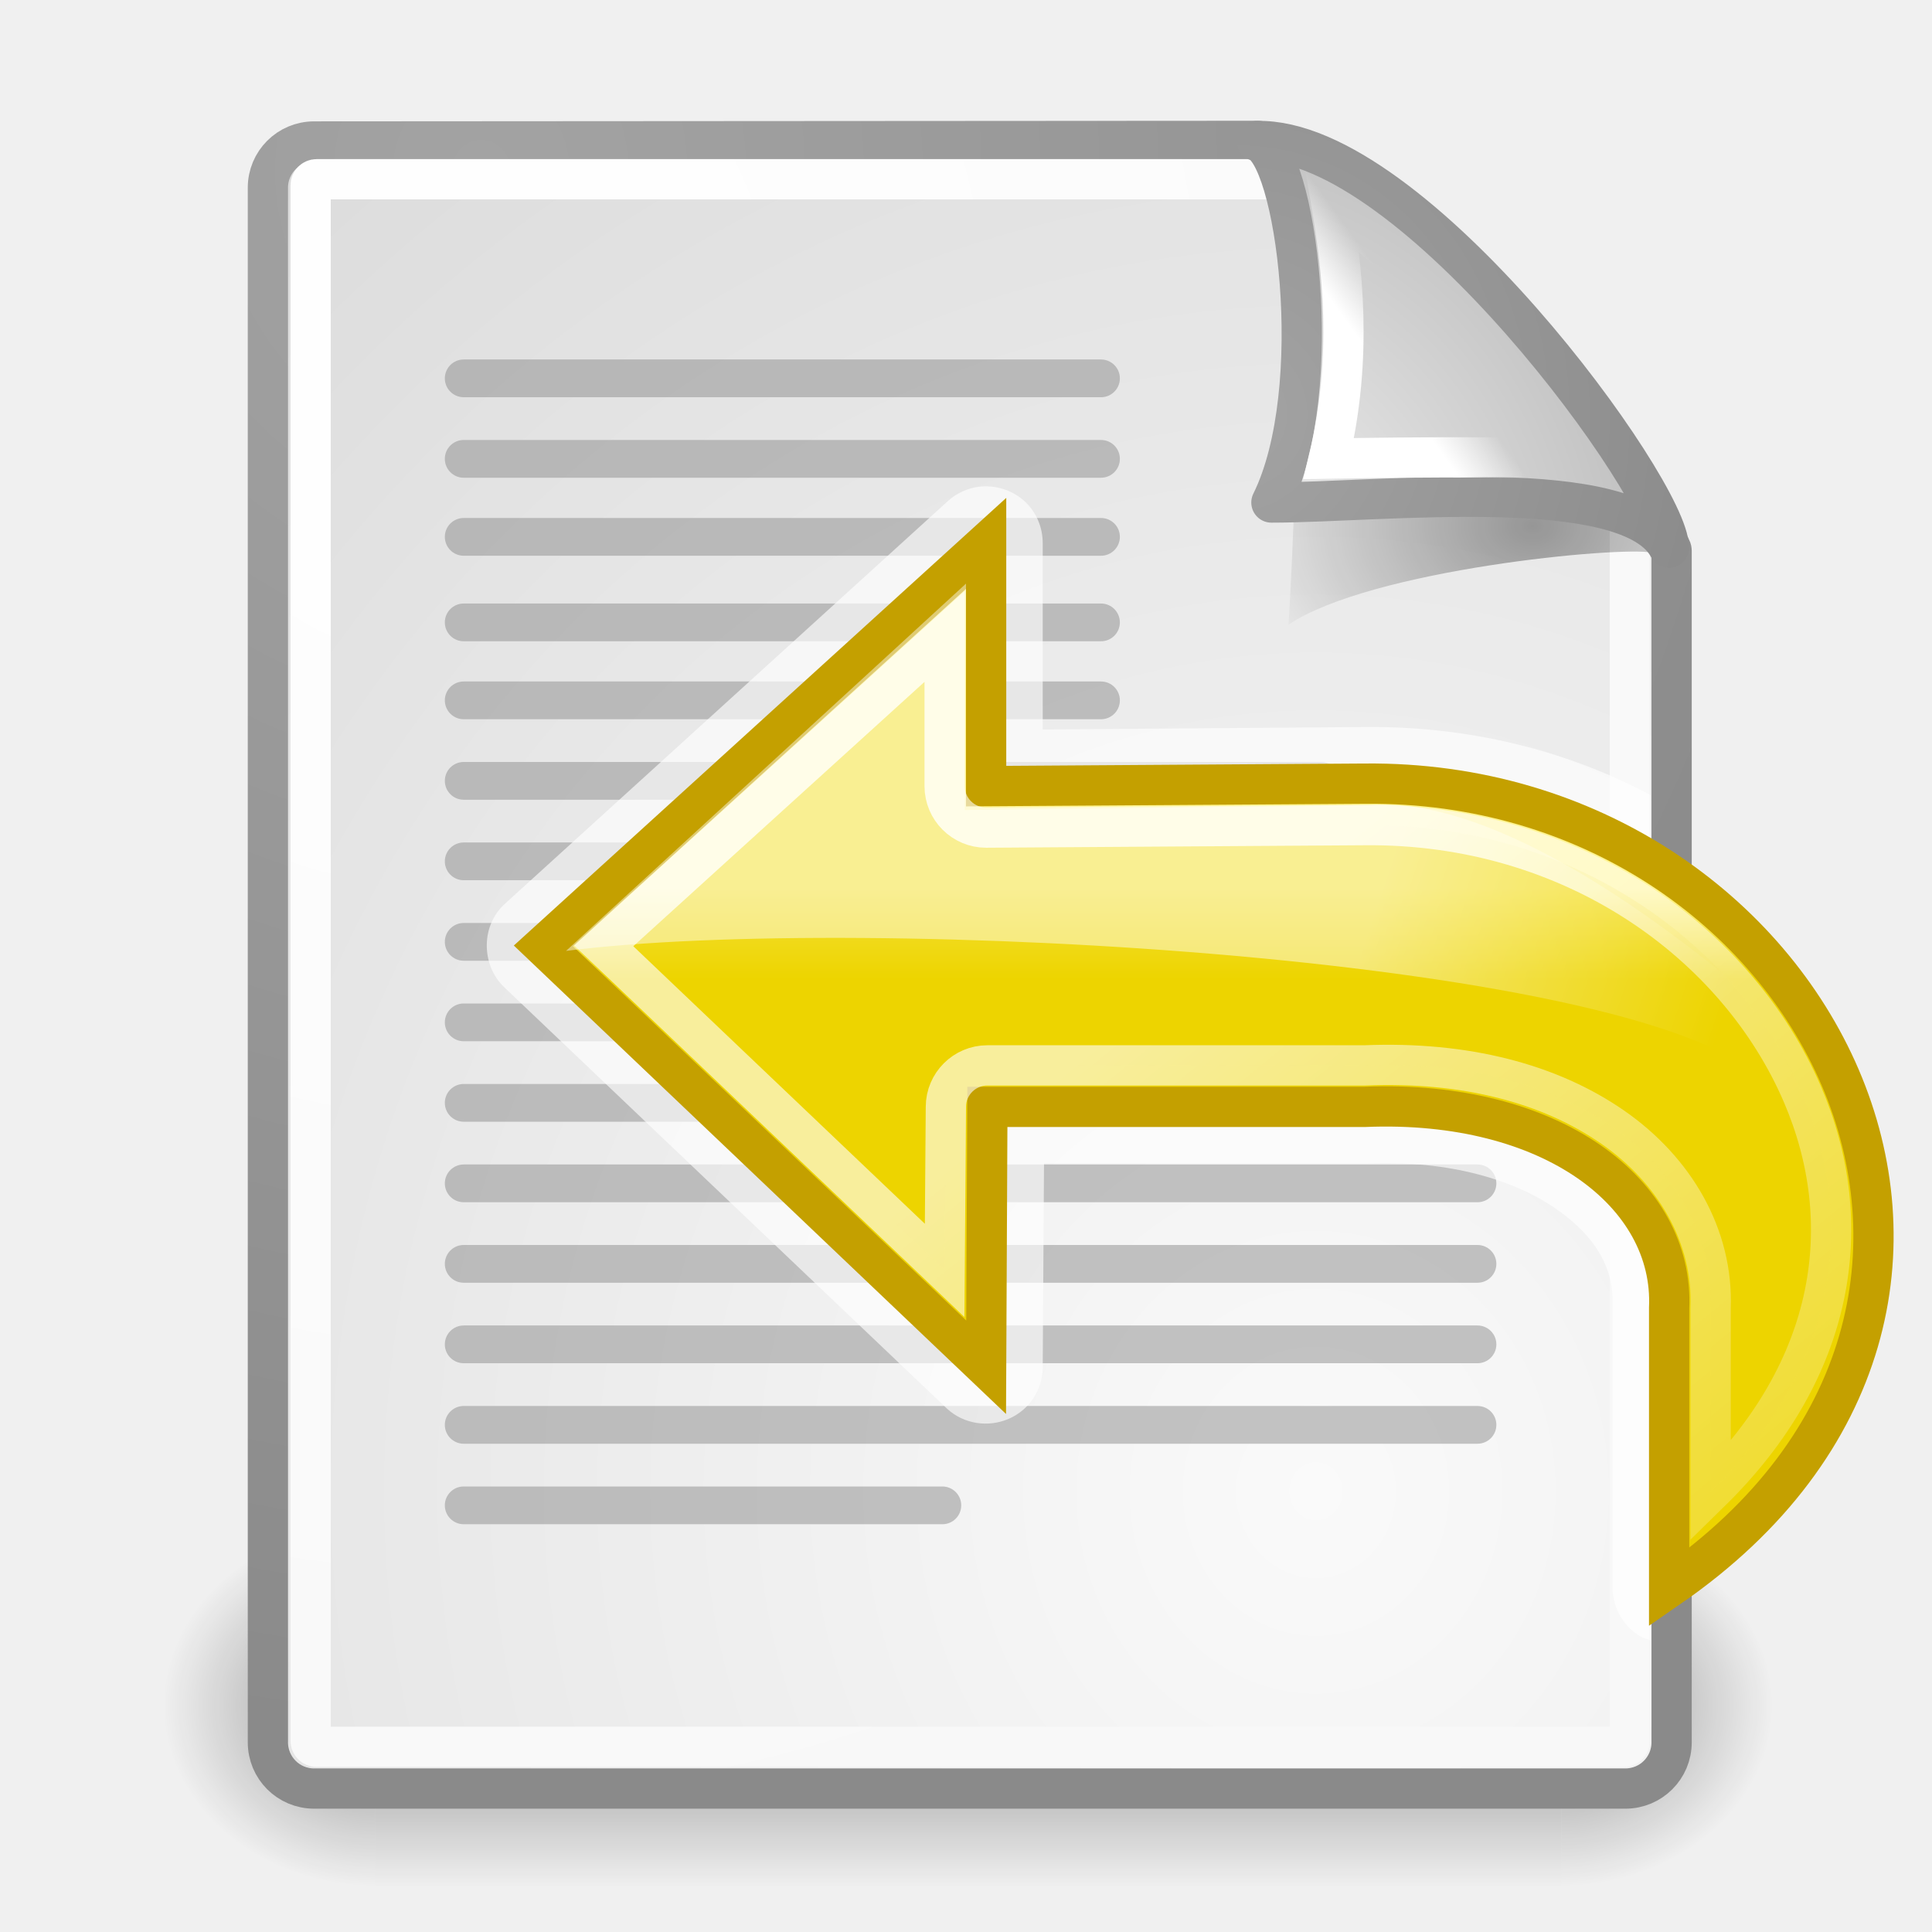
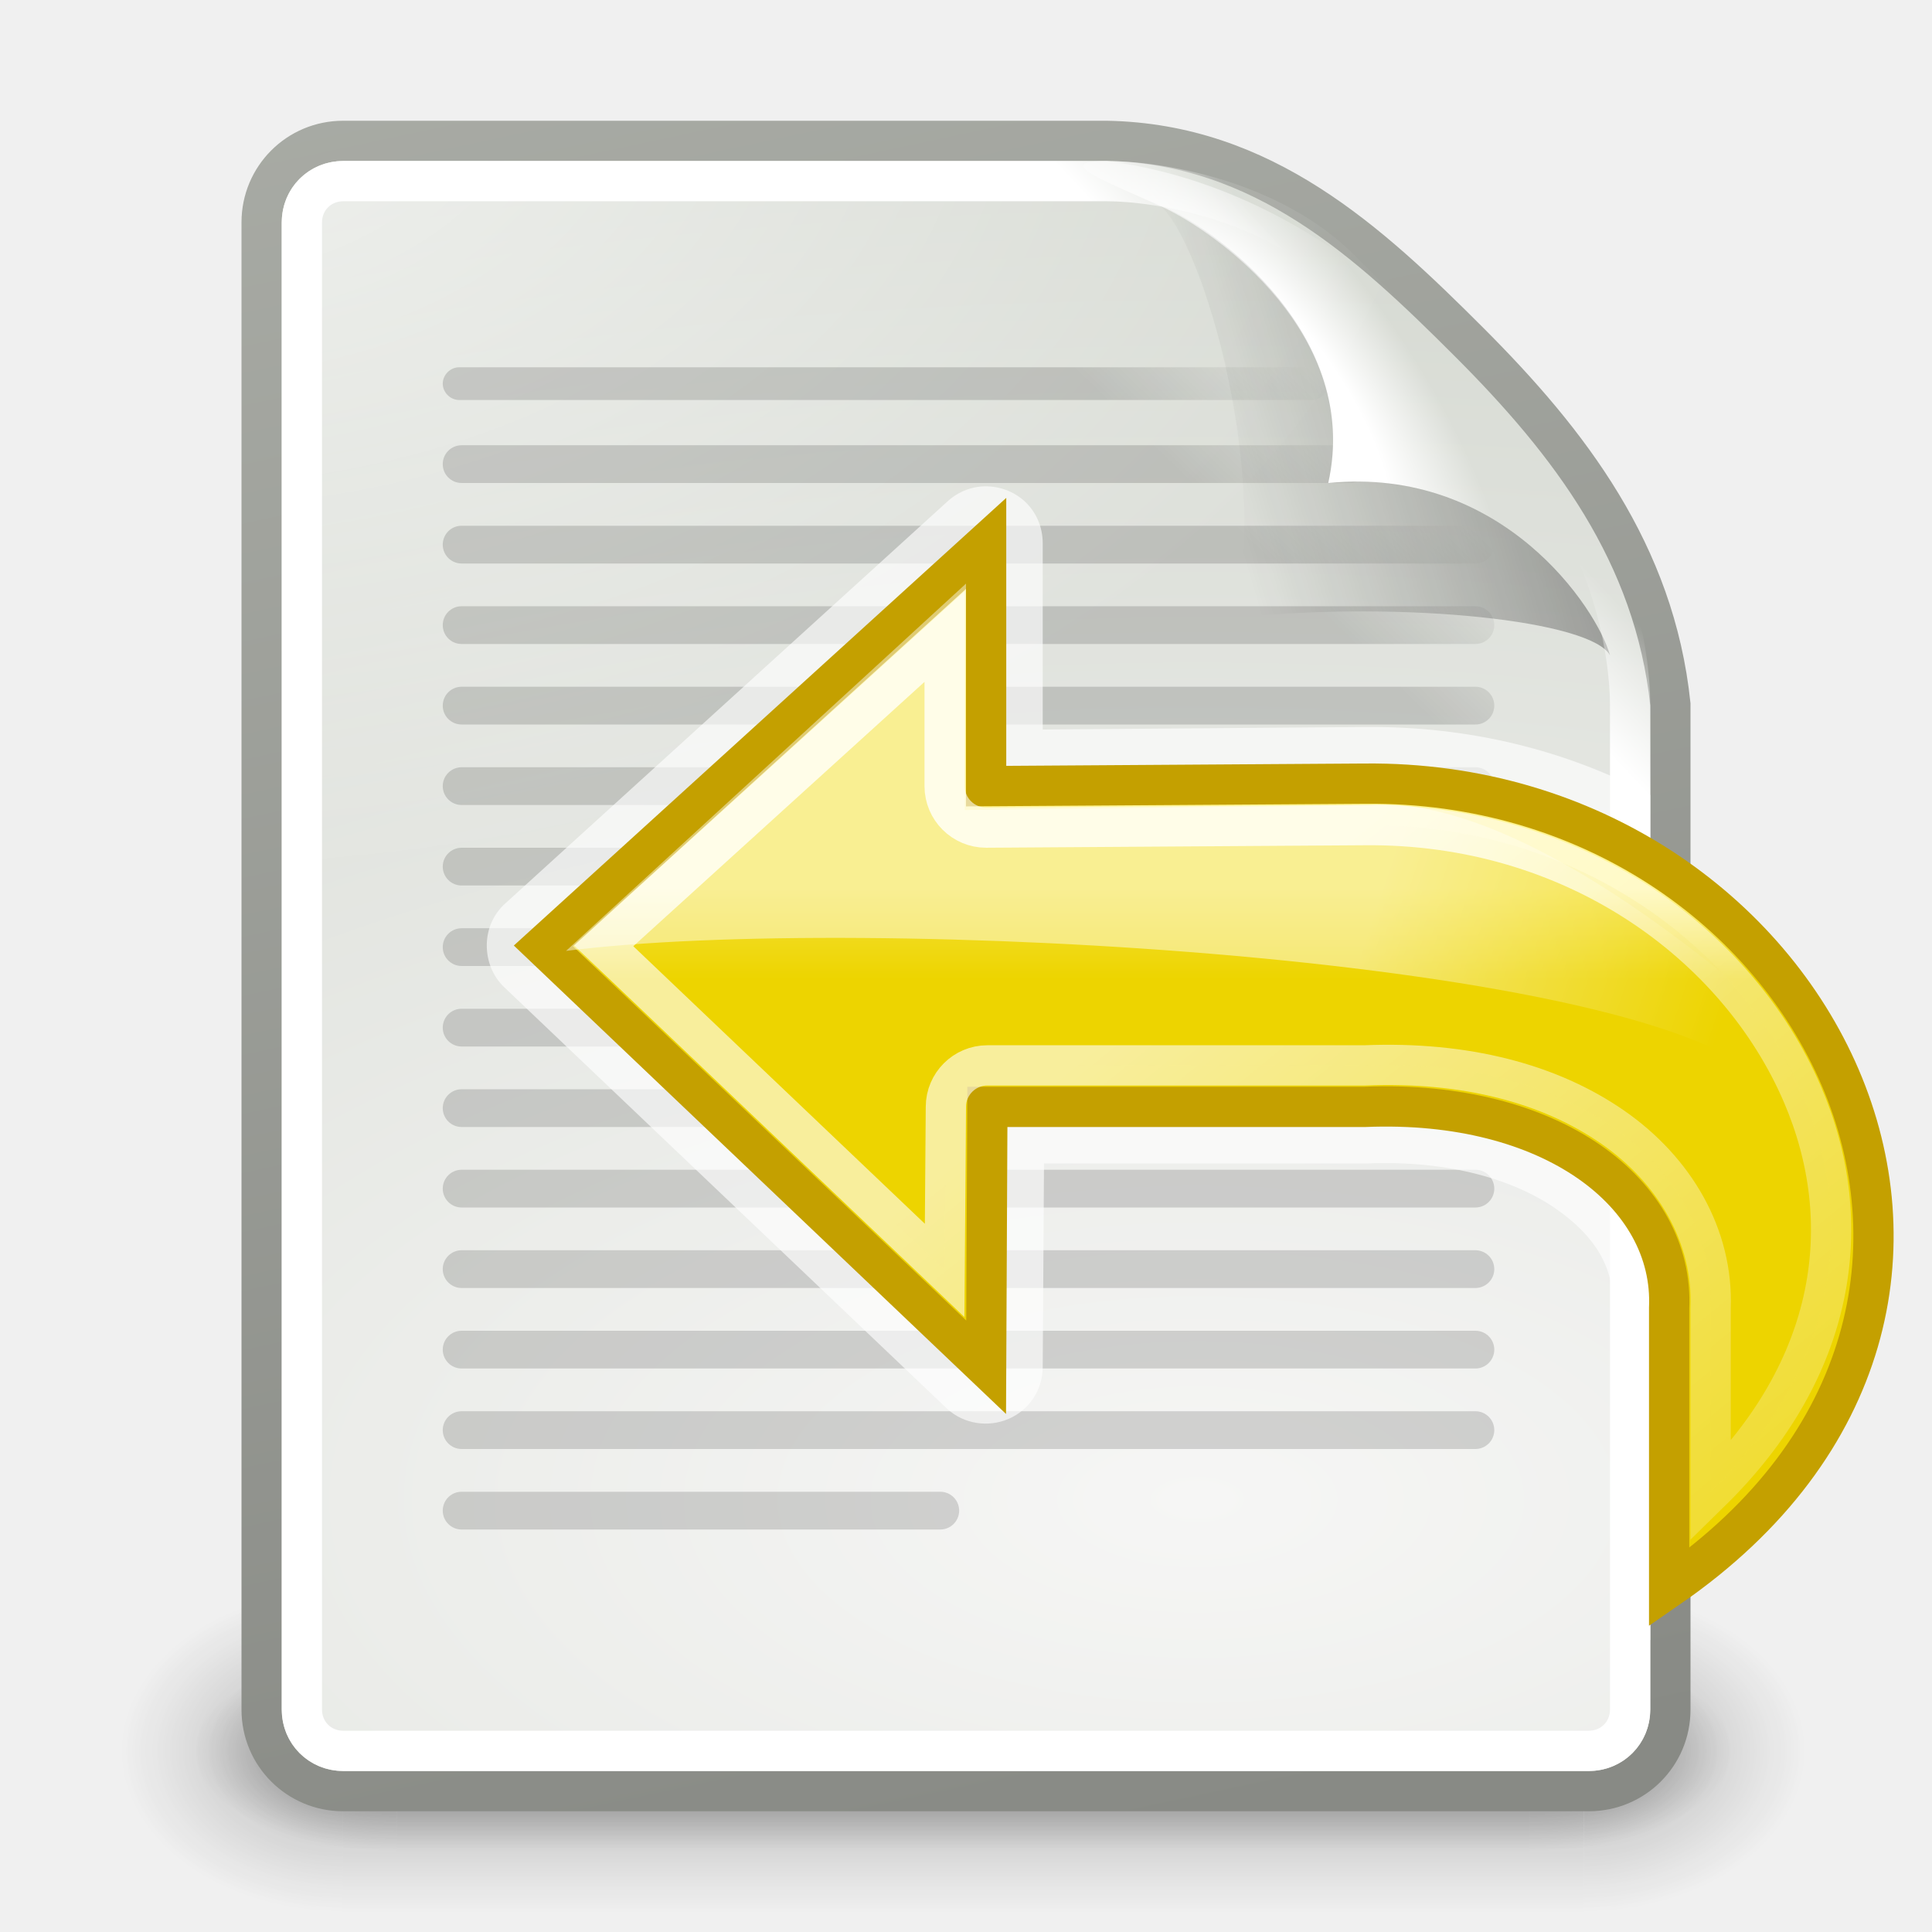
<svg xmlns="http://www.w3.org/2000/svg" xmlns:xlink="http://www.w3.org/1999/xlink" id="svg249" height="48px" width="48px">
  <defs id="defs3">
+     <linearGradient id="linearGradient3656">
+       <stop style="stop-color:#ffffff;stop-opacity:1;" offset="0" id="stop3658" />
+       <stop style="stop-color:#ffffff;stop-opacity:0;" offset="1" id="stop3660" />
+     </linearGradient>
+     <linearGradient xlink:href="#linearGradient3656" id="linearGradient5816" gradientUnits="userSpaceOnUse" x1="-26.754" y1="11.566" x2="-24.75" y2="9.688" />
+     <linearGradient id="linearGradient3520">
+       <stop style="stop-color:#000000;stop-opacity:0.413" offset="0" id="stop3522" />
+       <stop style="stop-color:#000000;stop-opacity:0;" offset="1" id="stop3524" />
+     </linearGradient>
+     <linearGradient xlink:href="#linearGradient3520" id="linearGradient5836" gradientUnits="userSpaceOnUse" gradientTransform="matrix(0.9223058,0,0,0.9185751,-92.44737,61.3257)" x1="-18.589" y1="11.053" x2="-28.789" y2="14.07" />
+     <linearGradient id="linearGradient3671">
+       <stop style="stop-color:#ffffff;stop-opacity:1;" offset="0" id="stop3673" />
+       <stop id="stop3691" offset="0.475" style="stop-color:#ffffff;stop-opacity:1;" />
+       <stop style="stop-color:#ffffff;stop-opacity:0;" offset="1" id="stop3675" />
+     </linearGradient>
+     <radialGradient xlink:href="#linearGradient3671" id="radialGradient5839" gradientUnits="userSpaceOnUse" gradientTransform="matrix(0.4073362,-0.2798276,0.7510293,1.093249,-115.1848,51.56213)" cx="-26.305" cy="10.108" fx="-26.305" fy="10.108" r="7.042" />
+     <linearGradient id="linearGradient6469">
+       <stop style="stop-color:#000000;stop-opacity:1;" offset="0" id="stop6471" />
+       <stop style="stop-color:#000000;stop-opacity:0;" offset="1" id="stop6473" />
+     </linearGradient>
+     <linearGradient xlink:href="#linearGradient6469" id="linearGradient6475" x1="58.282" y1="70.752" x2="61.181" y2="67.799" gradientUnits="userSpaceOnUse" gradientTransform="translate(-180,0)" />
+     <linearGradient id="linearGradient3741">
+       <stop style="stop-color:#ffffff;stop-opacity:1;" offset="0" id="stop3743" />
+       <stop style="stop-color:#ffffff;stop-opacity:0;" offset="1" id="stop3745" />
+     </linearGradient>
+     <radialGradient xlink:href="#linearGradient3741" id="radialGradient5810" gradientUnits="userSpaceOnUse" gradientTransform="matrix(1.886026,0,0,1.176471,-3.544103,-4.235294)" cx="4" cy="5.3" fx="4" fy="5.3" r="17" />
+     <linearGradient id="linearGradient3613">
+       <stop style="stop-color:#888a85;stop-opacity:1" offset="0" id="stop3615" />
+       <stop style="stop-color:#babdb6;stop-opacity:1" offset="1" id="stop3617" />
+     </linearGradient>
+     <linearGradient xlink:href="#linearGradient3613" id="linearGradient5845" gradientUnits="userSpaceOnUse" gradientTransform="translate(-90,60)" x1="-47.5" y1="49.021" x2="-62.75" y2="-22.502" />
+     <linearGradient id="linearGradient3683">
+       <stop id="stop3685" offset="0" style="stop-color:#f6f6f5;stop-opacity:1;" />
+       <stop id="stop3689" offset="1" style="stop-color:#d3d7cf;stop-opacity:1" />
+     </linearGradient>
+     <radialGradient xlink:href="#linearGradient3683" id="radialGradient5843" gradientUnits="userSpaceOnUse" gradientTransform="matrix(3.995749,0,0,1.935037,0.62141,28.83258)" cx="-30.25" cy="35.357" fx="-30.25" fy="35.357" r="18" />
+     <linearGradient xlink:href="#linearGradient3702" id="linearGradient5804" gradientUnits="userSpaceOnUse" x1="25.058" y1="47.028" x2="25.058" y2="39.999" />
+     <radialGradient xlink:href="#linearGradient3688" id="radialGradient5802" gradientUnits="userSpaceOnUse" gradientTransform="matrix(2.003784,0,0,1.4,-20.01187,-104.4)" cx="4.993" cy="43.5" fx="4.993" fy="43.5" r="2.5" />
+     <radialGradient xlink:href="#linearGradient3688" id="radialGradient5800" gradientUnits="userSpaceOnUse" gradientTransform="matrix(2.003784,0,0,1.4,27.98813,-17.4)" cx="4.993" cy="43.5" fx="4.993" fy="43.5" r="2.5" />
+     <linearGradient xlink:href="#linearGradient3702" id="linearGradient5798" gradientUnits="userSpaceOnUse" x1="25.058" y1="47.028" x2="25.058" y2="39.999" />
+     <radialGradient xlink:href="#linearGradient3688" id="radialGradient5796" gradientUnits="userSpaceOnUse" gradientTransform="matrix(2.003784,0,0,1.4,-20.01187,-104.4)" cx="4.993" cy="43.5" fx="4.993" fy="43.5" r="2.5" />
+     <radialGradient xlink:href="#linearGradient3688" id="radialGradient5794" gradientUnits="userSpaceOnUse" gradientTransform="matrix(2.003784,0,0,1.4,27.98813,-17.4)" cx="4.993" cy="43.5" fx="4.993" fy="43.5" r="2.5" />
    <linearGradient id="linearGradient3261">
      <stop style="stop-color:#ffffff;stop-opacity:1;" offset="0" id="stop3263" />
      <stop style="stop-color:#ffffff;stop-opacity:0;" offset="1" id="stop3265" />
    </linearGradient>
    <linearGradient id="linearGradient3702">
      <stop style="stop-color:black;stop-opacity:0;" offset="0" id="stop3704" />
      <stop id="stop3710" offset="0.5" style="stop-color:black;stop-opacity:1;" />
      <stop style="stop-color:black;stop-opacity:0;" offset="1" id="stop3706" />
    </linearGradient>
    <linearGradient id="linearGradient3688">
      <stop style="stop-color:black;stop-opacity:1;" offset="0" id="stop3690" />
      <stop style="stop-color:black;stop-opacity:0;" offset="1" id="stop3692" />
    </linearGradient>
-     <linearGradient id="linearGradient4790">
-       <stop style="stop-color:#000000;stop-opacity:1;" offset="0" id="stop4792" />
-       <stop style="stop-color:#000000;stop-opacity:0;" offset="1" id="stop4794" />
-     </linearGradient>
-     <linearGradient id="linearGradient2251">
-       <stop style="stop-color:#ffffff;stop-opacity:1;" offset="0" id="stop2253" />
-       <stop style="stop-color:#ffffff;stop-opacity:0;" offset="1" id="stop2255" />
-     </linearGradient>
-     <linearGradient id="linearGradient15662">
-       <stop id="stop15664" offset="0" style="stop-color:#ffffff;stop-opacity:1;" />
-       <stop id="stop15666" offset="1" style="stop-color:#f8f8f8;stop-opacity:1;" />
-     </linearGradient>
-     <linearGradient id="linearGradient269">
-       <stop id="stop270" offset="0" style="stop-color:#a3a3a3;stop-opacity:1;" />
-       <stop id="stop271" offset="1" style="stop-color:#8a8a8a;stop-opacity:1;" />
-     </linearGradient>
-     <linearGradient id="linearGradient259">
-       <stop id="stop260" offset="0" style="stop-color:#fafafa;stop-opacity:1;" />
-       <stop id="stop261" offset="1" style="stop-color:#bbbbbb;stop-opacity:1;" />
-     </linearGradient>
    <linearGradient id="linearGradient2308">
      <stop id="stop2310" offset="0" style="stop-color:#edd400;stop-opacity:1;" />
      <stop id="stop2312" offset="1" style="stop-color:#fff492;stop-opacity:1;" />
    </linearGradient>
    <linearGradient id="linearGradient5891">
      <stop id="stop5893" offset="0" style="stop-color:#ffffff;stop-opacity:1;" />
      <stop id="stop5895" offset="1" style="stop-color:#ffffff;stop-opacity:0;" />
    </linearGradient>
-     <linearGradient y2="39.999" x2="25.058" y1="47.028" x1="25.058" gradientUnits="userSpaceOnUse" id="linearGradient2092" xlink:href="#linearGradient3702" />
-     <radialGradient r="2.5" fy="43.5" fx="4.993" cy="43.5" cx="4.993" gradientTransform="matrix(2.003784,0,0,1.4,-20.01187,-104.4)" gradientUnits="userSpaceOnUse" id="radialGradient2090" xlink:href="#linearGradient3688" />
-     <radialGradient r="2.5" fy="43.5" fx="4.993" cy="43.5" cx="4.993" gradientTransform="matrix(2.003784,0,0,1.4,27.98813,-17.4)" gradientUnits="userSpaceOnUse" id="radialGradient2088" xlink:href="#linearGradient3688" />
-     <radialGradient gradientUnits="userSpaceOnUse" gradientTransform="matrix(1.744653,0,0,1.283833,-26.58256,-3.478359)" r="4.293" fy="12.989" fx="37.03" cy="12.989" cx="37.03" id="radialGradient4796" xlink:href="#linearGradient4790" />
-     <radialGradient r="86.708" fy="14.937" fx="30.654" cy="14.937" cx="30.654" gradientTransform="matrix(0.148355,1.009137e-2,-1.104438e-2,0.162365,25.06011,12.81706)" gradientUnits="userSpaceOnUse" id="radialGradient5352" xlink:href="#linearGradient259" />
-     <radialGradient r="37.752" fy="2.367" fx="31.863" cy="2.367" cx="31.863" gradientTransform="matrix(0.331735,0,0,0.353831,20.10526,9.5823)" gradientUnits="userSpaceOnUse" id="radialGradient5350" xlink:href="#linearGradient269" />
-     <linearGradient y2="38.07" x2="34.17" y1="36.921" x1="33.396" gradientTransform="matrix(-3.277938e-2,-0.999463,0.999463,-3.277938e-2,-0.709646,45.06274)" gradientUnits="userSpaceOnUse" id="linearGradient8166" xlink:href="#linearGradient2251" />
-     <radialGradient xlink:href="#linearGradient259" id="radialGradient2388" gradientUnits="userSpaceOnUse" gradientTransform="matrix(0.961084,0,0,1.044459,-4.060961e-3,-0.142424)" cx="33.967" cy="35.737" fx="33.967" fy="35.737" r="86.708" />
-     <radialGradient xlink:href="#linearGradient269" id="radialGradient2390" gradientUnits="userSpaceOnUse" gradientTransform="matrix(0.968868,0,0,1.036068,3.351554,0.506089)" cx="8.824" cy="3.756" fx="8.824" fy="3.756" r="37.752" />
-     <radialGradient xlink:href="#linearGradient15662" id="radialGradient2392" gradientUnits="userSpaceOnUse" gradientTransform="matrix(0.968273,0,0,1.032767,3.353553,0.646447)" cx="8.144" cy="7.268" fx="8.144" fy="7.268" r="38.159" />
    <linearGradient xlink:href="#linearGradient2308" id="linearGradient2402" gradientUnits="userSpaceOnUse" gradientTransform="matrix(0.6931485,0,0,-0.6847878,11.47008,38.63807)" x1="22.312" y1="20.91" x2="22.312" y2="24.185" />
    <linearGradient xlink:href="#linearGradient3261" id="linearGradient2404" gradientUnits="userSpaceOnUse" gradientTransform="translate(0,1)" x1="31.247" y1="21.75" x2="49.087" y2="43.582" />
    <linearGradient xlink:href="#linearGradient5891" id="linearGradient2406" gradientUnits="userSpaceOnUse" gradientTransform="translate(10,12)" x1="23.938" y1="11.219" x2="32.562" y2="14.094" />
  </defs>
  <g id="layer6" />
  <g style="display:inline" id="layer1" />
  <g id="layer5" style="display:inline">
-     <g id="g2345" transform="translate(5.1767e-2,-0.13082)">
-       <g id="g2347">
-         <g id="g2033" style="display:inline">
-           <g transform="matrix(1.052632,0,0,1.285713,-1.263158,-13.42854)" style="opacity:0.4" id="g2350">
-             <rect style="opacity:1;fill:url(#radialGradient2088);fill-opacity:1;stroke:none;stroke-width:1;stroke-linecap:round;stroke-linejoin:miter;stroke-miterlimit:4;stroke-dasharray:none;stroke-opacity:1" id="rect2352" width="5" height="7" x="38" y="40" />
-             <rect style="opacity:1;fill:url(#radialGradient2090);fill-opacity:1;stroke:none;stroke-width:1;stroke-linecap:round;stroke-linejoin:miter;stroke-miterlimit:4;stroke-dasharray:none;stroke-opacity:1" id="rect2354" width="5" height="7" x="-10" y="-47" transform="scale(-1,-1)" />
-             <rect style="opacity:1;fill:url(#linearGradient2092);fill-opacity:1;stroke:none;stroke-width:1;stroke-linecap:round;stroke-linejoin:miter;stroke-miterlimit:4;stroke-dasharray:none;stroke-opacity:1" id="rect2356" width="28" height="7" x="10" y="40" />
-           </g>
+     <g style="display:inline" id="g6015" transform="translate(150,-60)">
+       <rect y="60" x="-150" height="48" width="48" id="rect5504" style="opacity:0;fill:#000000;fill-opacity:1;stroke:none;stroke-width:1;stroke-miterlimit:4;stroke-dasharray:none;display:inline" />
+       <g transform="matrix(1.046428,0,0,0.8888889,-151.1857,65.72224)" id="g5508" style="opacity:0.656;display:inline">
+         <g transform="matrix(1.052632,0,0,1.285713,-1.263158,-13.42854)" style="opacity:0.4" id="g5511">
+           <rect style="opacity:1;fill:url(#radialGradient5794);fill-opacity:1;stroke:none;stroke-width:1;stroke-linecap:round;stroke-linejoin:miter;stroke-miterlimit:4;stroke-dasharray:none;stroke-opacity:1" id="rect5513" width="5" height="7" x="38" y="40" />
+           <rect style="opacity:1;fill:url(#radialGradient5796);fill-opacity:1;stroke:none;stroke-width:1;stroke-linecap:round;stroke-linejoin:miter;stroke-miterlimit:4;stroke-dasharray:none;stroke-opacity:1" id="rect5515" width="5" height="7" x="-10" y="-47" transform="scale(-1,-1)" />
+           <rect style="opacity:1;fill:url(#linearGradient5798);fill-opacity:1;stroke:none;stroke-width:1;stroke-linecap:round;stroke-linejoin:miter;stroke-miterlimit:4;stroke-dasharray:none;stroke-opacity:1" id="rect5517" width="28" height="7" x="10" y="40" />
        </g>
      </g>
-       <g id="g2358" style="display:inline">
-         <path id="path2360" d="M 7.753,3.646 L 31.2,3.631 C 31.2,3.631 41.479,13.175 41.479,13.811 L 41.479,43.418 C 41.479,44.054 40.966,44.567 40.33,44.567 L 7.753,44.567 C 7.116,44.567 6.604,44.054 6.604,43.418 L 6.604,4.795 C 6.604,4.159 7.116,3.646 7.753,3.646 z " style="color:#000000;fill:url(#radialGradient2388);fill-opacity:1;fill-rule:nonzero;stroke:url(#radialGradient2390);stroke-width:1;stroke-linecap:round;stroke-linejoin:round;marker:none;marker-start:none;marker-mid:none;marker-end:none;stroke-miterlimit:4;stroke-dashoffset:0;stroke-opacity:1;visibility:visible;display:block;overflow:visible" />
-         <path id="path2362" d="M 7.815,4.584 L 32.691,4.584 C 32.691,4.584 40.442,12.605 40.442,12.688 L 40.442,43.381 C 40.442,43.464 40.375,43.53 40.293,43.53 L 7.815,43.53 C 7.733,43.53 7.666,43.464 7.666,43.381 L 7.666,4.733 C 7.666,4.65 7.733,4.584 7.815,4.584 z " style="color:#000000;fill:none;fill-opacity:1;fill-rule:nonzero;stroke:url(#radialGradient2392);stroke-width:1;stroke-linecap:round;stroke-linejoin:round;marker:none;marker-start:none;marker-mid:none;marker-end:none;stroke-miterlimit:4;stroke-dashoffset:0;stroke-opacity:1;visibility:visible;display:block;overflow:visible" />
+       <g transform="matrix(0.9548466,0,0,0.5555562,-148.9878,79.88887)" id="g5519" style="display:inline">
+         <g transform="matrix(1.052632,0,0,1.285713,-1.263158,-13.42854)" style="opacity:0.4" id="g5521">
+           <rect style="opacity:1;fill:url(#radialGradient5800);fill-opacity:1;stroke:none;stroke-width:1;stroke-linecap:round;stroke-linejoin:miter;stroke-miterlimit:4;stroke-dasharray:none;stroke-opacity:1" id="rect5523" width="5" height="7" x="38" y="40" />
+           <rect style="opacity:1;fill:url(#radialGradient5802);fill-opacity:1;stroke:none;stroke-width:1;stroke-linecap:round;stroke-linejoin:miter;stroke-miterlimit:4;stroke-dasharray:none;stroke-opacity:1" id="rect5525" width="5" height="7" x="-10" y="-47" transform="scale(-1,-1)" />
+           <rect style="opacity:1;fill:url(#linearGradient5804);fill-opacity:1;stroke:none;stroke-width:1;stroke-linecap:round;stroke-linejoin:miter;stroke-miterlimit:4;stroke-dasharray:none;stroke-opacity:1" id="rect5527" width="28" height="7" x="10" y="40" />
+         </g>
      </g>
-       <g style="display:inline" id="g2364">
-         <path id="path2366" d="M 40.985,13.861 C 40.257,12.515 34.882,10.131 32.085,9.331 C 32.254,10.904 31.962,15.649 31.962,15.649 C 34.024,14.274 40.204,13.699 40.985,13.861 z " style="opacity:0.357;color:#000000;fill:url(#radialGradient4796);fill-opacity:1;fill-rule:evenodd;stroke:none;stroke-width:1;stroke-linecap:butt;stroke-linejoin:miter;marker:none;marker-start:none;marker-mid:none;marker-end:none;stroke-miterlimit:4;stroke-dasharray:none;stroke-dashoffset:0;stroke-opacity:1;visibility:visible;display:inline;overflow:visible" />
-         <path id="path2368" d="M 41.411,13.739 C 41.424,12.324 35.058,3.532 31.175,3.635 C 32.148,3.868 32.926,9.804 31.536,12.616 C 34.286,12.616 40.447,11.881 41.411,13.739 z " style="opacity:1;color:#000000;fill:url(#radialGradient5352);fill-opacity:1;fill-rule:nonzero;stroke:url(#radialGradient5350);stroke-width:1;stroke-linecap:butt;stroke-linejoin:round;marker:none;marker-start:none;marker-mid:none;marker-end:none;stroke-miterlimit:4;stroke-dasharray:none;stroke-dashoffset:0;stroke-opacity:1;visibility:visible;display:block;overflow:visible" />
-         <path style="opacity:1;color:#000000;fill:none;fill-opacity:1;fill-rule:evenodd;stroke:url(#linearGradient8166);stroke-width:1;stroke-linecap:butt;stroke-linejoin:miter;marker:none;marker-start:none;marker-mid:none;marker-end:none;stroke-miterlimit:4;stroke-dasharray:none;stroke-dashoffset:0;stroke-opacity:1;visibility:visible;display:inline;overflow:visible" d="M 39.122,11.586 C 38.393,10.24 34.963,6.517 33.04,5.28 C 33.279,6.705 33.577,8.962 32.962,11.524 C 32.962,11.524 38.341,11.424 39.122,11.586 z " id="path2370" />
-         <g transform="matrix(0.928889,0,0,1,1.711111,0)" style="opacity:0.511" id="g4851">
-           <rect ry="0.469" rx="0.505" y="9.062" x="10" height="0.938" width="18.055" id="rect4819" style="opacity:1;color:#000000;fill:#8d8d8d;fill-opacity:1;fill-rule:evenodd;stroke:none;stroke-width:1px;stroke-linecap:round;stroke-linejoin:round;marker:none;marker-start:none;marker-mid:none;marker-end:none;stroke-miterlimit:4;stroke-dasharray:none;stroke-dashoffset:0;stroke-opacity:1;visibility:visible;display:inline;overflow:visible" />
-           <rect style="opacity:1;color:#000000;fill:#8d8d8d;fill-opacity:1;fill-rule:evenodd;stroke:none;stroke-width:1px;stroke-linecap:round;stroke-linejoin:round;marker:none;marker-start:none;marker-mid:none;marker-end:none;stroke-miterlimit:4;stroke-dasharray:none;stroke-dashoffset:0;stroke-opacity:1;visibility:visible;display:inline;overflow:visible" id="rect4821" width="18.055" height="0.938" x="10" y="11.062" rx="0.505" ry="0.469" />
-           <rect ry="0.469" rx="0.505" y="13" x="10" height="0.938" width="18.055" id="rect4823" style="opacity:1;color:#000000;fill:#8d8d8d;fill-opacity:1;fill-rule:evenodd;stroke:none;stroke-width:1px;stroke-linecap:round;stroke-linejoin:round;marker:none;marker-start:none;marker-mid:none;marker-end:none;stroke-miterlimit:4;stroke-dasharray:none;stroke-dashoffset:0;stroke-opacity:1;visibility:visible;display:inline;overflow:visible" />
-           <rect style="opacity:1;color:#000000;fill:#8d8d8d;fill-opacity:1;fill-rule:evenodd;stroke:none;stroke-width:1px;stroke-linecap:round;stroke-linejoin:round;marker:none;marker-start:none;marker-mid:none;marker-end:none;stroke-miterlimit:4;stroke-dasharray:none;stroke-dashoffset:0;stroke-opacity:1;visibility:visible;display:inline;overflow:visible" id="rect4825" width="18.055" height="0.938" x="10" y="15.125" rx="0.505" ry="0.469" />
-           <rect ry="0.469" rx="0.505" y="19.062" x="10" height="0.938" width="23.938" id="rect4827" style="opacity:1;color:#000000;fill:#8d8d8d;fill-opacity:1;fill-rule:evenodd;stroke:none;stroke-width:1px;stroke-linecap:round;stroke-linejoin:round;marker:none;marker-start:none;marker-mid:none;marker-end:none;stroke-miterlimit:4;stroke-dasharray:none;stroke-dashoffset:0;stroke-opacity:1;visibility:visible;display:inline;overflow:visible" />
-           <rect style="opacity:1;color:#000000;fill:#8d8d8d;fill-opacity:1;fill-rule:evenodd;stroke:none;stroke-width:1px;stroke-linecap:round;stroke-linejoin:round;marker:none;marker-start:none;marker-mid:none;marker-end:none;stroke-miterlimit:4;stroke-dasharray:none;stroke-dashoffset:0;stroke-opacity:1;visibility:visible;display:inline;overflow:visible" id="rect4829" width="18.055" height="0.938" x="10" y="17.062" rx="0.505" ry="0.469" />
-           <rect style="opacity:1;color:#000000;fill:#8d8d8d;fill-opacity:1;fill-rule:evenodd;stroke:none;stroke-width:1px;stroke-linecap:round;stroke-linejoin:round;marker:none;marker-start:none;marker-mid:none;marker-end:none;stroke-miterlimit:4;stroke-dasharray:none;stroke-dashoffset:0;stroke-opacity:1;visibility:visible;display:inline;overflow:visible" id="rect4831" width="28.125" height="0.938" x="10" y="21.062" rx="0.505" ry="0.469" />
-           <rect style="opacity:1;color:#000000;fill:#8d8d8d;fill-opacity:1;fill-rule:evenodd;stroke:none;stroke-width:1px;stroke-linecap:round;stroke-linejoin:round;marker:none;marker-start:none;marker-mid:none;marker-end:none;stroke-miterlimit:4;stroke-dasharray:none;stroke-dashoffset:0;stroke-opacity:1;visibility:visible;display:inline;overflow:visible" id="rect4833" width="28.125" height="0.938" x="10" y="23.062" rx="0.505" ry="0.469" />
-           <rect ry="0.469" rx="0.505" y="25.062" x="10" height="0.938" width="28.125" id="rect4835" style="opacity:1;color:#000000;fill:#8d8d8d;fill-opacity:1;fill-rule:evenodd;stroke:none;stroke-width:1px;stroke-linecap:round;stroke-linejoin:round;marker:none;marker-start:none;marker-mid:none;marker-end:none;stroke-miterlimit:4;stroke-dasharray:none;stroke-dashoffset:0;stroke-opacity:1;visibility:visible;display:inline;overflow:visible" />
-           <rect ry="0.469" rx="0.505" y="27.062" x="10" height="0.938" width="28.125" id="rect4837" style="opacity:1;color:#000000;fill:#8d8d8d;fill-opacity:1;fill-rule:evenodd;stroke:none;stroke-width:1px;stroke-linecap:round;stroke-linejoin:round;marker:none;marker-start:none;marker-mid:none;marker-end:none;stroke-miterlimit:4;stroke-dasharray:none;stroke-dashoffset:0;stroke-opacity:1;visibility:visible;display:inline;overflow:visible" />
-           <rect style="opacity:1;color:#000000;fill:#8d8d8d;fill-opacity:1;fill-rule:evenodd;stroke:none;stroke-width:1px;stroke-linecap:round;stroke-linejoin:round;marker:none;marker-start:none;marker-mid:none;marker-end:none;stroke-miterlimit:4;stroke-dasharray:none;stroke-dashoffset:0;stroke-opacity:1;visibility:visible;display:inline;overflow:visible" id="rect4839" width="28.125" height="0.938" x="10" y="29.062" rx="0.505" ry="0.469" />
-           <rect style="opacity:1;color:#000000;fill:#8d8d8d;fill-opacity:1;fill-rule:evenodd;stroke:none;stroke-width:1px;stroke-linecap:round;stroke-linejoin:round;marker:none;marker-start:none;marker-mid:none;marker-end:none;stroke-miterlimit:4;stroke-dasharray:none;stroke-dashoffset:0;stroke-opacity:1;visibility:visible;display:inline;overflow:visible" id="rect4841" width="28.125" height="0.938" x="10" y="31.062" rx="0.505" ry="0.469" />
-           <rect ry="0.469" rx="0.505" y="33.062" x="10" height="0.938" width="28.125" id="rect4843" style="opacity:1;color:#000000;fill:#8d8d8d;fill-opacity:1;fill-rule:evenodd;stroke:none;stroke-width:1px;stroke-linecap:round;stroke-linejoin:round;marker:none;marker-start:none;marker-mid:none;marker-end:none;stroke-miterlimit:4;stroke-dasharray:none;stroke-dashoffset:0;stroke-opacity:1;visibility:visible;display:inline;overflow:visible" />
-           <rect ry="0.469" rx="0.505" y="35.062" x="10" height="0.938" width="28.125" id="rect4845" style="opacity:1;color:#000000;fill:#8d8d8d;fill-opacity:1;fill-rule:evenodd;stroke:none;stroke-width:1px;stroke-linecap:round;stroke-linejoin:round;marker:none;marker-start:none;marker-mid:none;marker-end:none;stroke-miterlimit:4;stroke-dasharray:none;stroke-dashoffset:0;stroke-opacity:1;visibility:visible;display:inline;overflow:visible" />
-           <rect ry="0.469" rx="0.505" y="37.062" x="10" height="0.938" width="13.812" id="rect4849" style="opacity:1;color:#000000;fill:#8d8d8d;fill-opacity:1;fill-rule:evenodd;stroke:none;stroke-width:1px;stroke-linecap:round;stroke-linejoin:round;marker:none;marker-start:none;marker-mid:none;marker-end:none;stroke-miterlimit:4;stroke-dasharray:none;stroke-dashoffset:0;stroke-opacity:1;visibility:visible;display:inline;overflow:visible" />
-         </g>
+       <path id="path5529" d="M -141.476,63.5 C -141.476,63.5 -124,63.5 -122.5,63.5 C -118.623,63.573 -116,66 -113.5,68.5 C -111,71 -108.892,73.753 -108.5,77.5 C -108.5,79 -108.5,102.476 -108.5,102.476 C -108.5,103.597 -109.403,104.5 -110.524,104.5 L -141.476,104.5 C -142.597,104.5 -143.5,103.597 -143.5,102.476 L -143.5,65.524 C -143.5,64.403 -142.597,63.5 -141.476,63.5 z" style="fill:url(#radialGradient5843);fill-opacity:1;stroke:url(#linearGradient5845);stroke-width:1;stroke-miterlimit:4;display:inline" />
+       <path transform="translate(-150,60)" d="M 8.531,4 C 7.673,4 7,4.673 7,5.531 L 7,42.469 C 7,43.327 7.673,44 8.531,44 L 39.469,44 C 40.327,44 41,43.327 41,42.469 C 41,42.469 41,19 41,17.5 C 41,16.108 40.513,13.201 38.656,11.344 C 36.656,9.344 35.656,8.344 33.656,6.344 C 31.799,4.487 28.892,4 27.5,4 C 26,4 8.531,4 8.531,4 z" id="path5531" style="opacity:0.68;fill:url(#radialGradient5810);fill-opacity:1;stroke:none;stroke-width:1;stroke-miterlimit:4;display:inline" />
+       <path id="rect5857" d="M -138.594,69.125 C -138.812,69.125 -139,69.313 -139,69.531 C -139,69.75 -138.812,69.937 -138.594,69.938 L -117.406,69.938 C -117.188,69.938 -117,69.75 -117,69.531 C -117,69.313 -117.188,69.125 -117.406,69.125 L -138.594,69.125 z M -138.531,71.062 C -138.791,71.062 -139,71.272 -139,71.531 C -139,71.791 -138.791,72 -138.531,72 L -116.469,72 C -116.209,72 -116,71.791 -116,71.531 C -116,71.272 -116.209,71.062 -116.469,71.062 L -138.531,71.062 z M -138.531,73.062 C -138.791,73.062 -139,73.272 -139,73.531 C -139,73.791 -138.791,74 -138.531,74 L -113.344,74 C -113.084,74 -112.875,73.791 -112.875,73.531 C -112.875,73.272 -113.084,73.062 -113.344,73.062 L -138.531,73.062 z M -138.531,75.062 C -138.791,75.062 -139,75.272 -139,75.531 C -139,75.791 -138.791,76 -138.531,76 L -113.344,76 C -113.084,76 -112.875,75.791 -112.875,75.531 C -112.875,75.272 -113.084,75.062 -113.344,75.062 L -138.531,75.062 z M -138.531,77.062 C -138.791,77.062 -139,77.272 -139,77.531 C -139,77.791 -138.791,78 -138.531,78 L -113.344,78 C -113.084,78 -112.875,77.791 -112.875,77.531 C -112.875,77.272 -113.084,77.062 -113.344,77.062 L -138.531,77.062 z" style="opacity:0.15;fill:url(#linearGradient6475);fill-opacity:1;fill-rule:evenodd;stroke:none;stroke-width:1px;stroke-linecap:round;stroke-linejoin:round;marker:none;marker-start:none;marker-mid:none;marker-end:none;stroke-miterlimit:4;stroke-dasharray:none;stroke-dashoffset:0;stroke-opacity:1;visibility:visible;display:inline;overflow:visible" />
+       <path id="path5533" d="M -122.5,64 C -123.889,64 -122.542,64.497 -121.156,65.125 C -119.77,65.753 -116.183,68.34 -117,72 C -112.677,71.569 -110.321,75.122 -110,76.281 C -109.679,77.44 -109,78.889 -109,77.5 C -108.972,73.694 -111.845,71.068 -113.844,68.844 C -115.842,66.619 -118.846,64.477 -122.5,64 z" style="fill:url(#radialGradient5839);fill-opacity:1;stroke:none;stroke-width:1;stroke-miterlimit:4;display:inline" />
+       <path id="path5535" d="M -121.399,65.014 C -120.477,65.014 -118.391,71.21 -119.313,75.344 C -115.018,74.916 -110.46,75.432 -110,76.281 C -110.321,75.122 -112.677,71.569 -117,72 C -116.135,68.125 -120.187,65.383 -121.399,65.014 z" style="opacity:0.879;fill:url(#linearGradient5836);fill-opacity:1;stroke:none;stroke-width:1;stroke-miterlimit:4;display:inline" />
+       <path transform="translate(-90,60)" d="M -51.469,4.5 C -52.052,4.5 -52.5,4.948 -52.5,5.531 L -52.5,42.469 C -52.5,43.052 -52.052,43.5 -51.469,43.5 L -20.531,43.5 C -19.948,43.5 -19.5,43.052 -19.5,42.469 C -19.5,42.469 -19.5,19 -19.5,17.5 C -19.5,16.221 -19.98,13.395 -21.688,11.688 C -23.688,9.688 -24.688,8.688 -26.688,6.688 C -28.395,4.98 -31.221,4.5 -32.5,4.5 C -34,4.5 -51.469,4.5 -51.469,4.5 z" id="path5537" style="fill:none;fill-opacity:1;stroke:url(#linearGradient5816);stroke-width:1;stroke-miterlimit:4;display:inline" />
+       <g transform="matrix(0.928889,0,0,1,-148.2889,60)" style="opacity:0.15;fill:#000000;display:inline" id="g5539">
+         <rect ry="0.469" rx="0.505" y="19.062" x="10" height="0.938" width="28.125" id="rect5549" style="opacity:1;fill:#000000;fill-opacity:1;fill-rule:evenodd;stroke:none;stroke-width:1px;stroke-linecap:round;stroke-linejoin:round;marker:none;marker-start:none;marker-mid:none;marker-end:none;stroke-miterlimit:4;stroke-dasharray:none;stroke-dashoffset:0;stroke-opacity:1;visibility:visible;display:inline;overflow:visible" />
+         <rect style="opacity:1;fill:#000000;fill-opacity:1;fill-rule:evenodd;stroke:none;stroke-width:1px;stroke-linecap:round;stroke-linejoin:round;marker:none;marker-start:none;marker-mid:none;marker-end:none;stroke-miterlimit:4;stroke-dasharray:none;stroke-dashoffset:0;stroke-opacity:1;visibility:visible;display:inline;overflow:visible" id="rect5553" width="28.125" height="0.938" x="10" y="21.062" rx="0.505" ry="0.469" />
+         <rect style="opacity:1;fill:#000000;fill-opacity:1;fill-rule:evenodd;stroke:none;stroke-width:1px;stroke-linecap:round;stroke-linejoin:round;marker:none;marker-start:none;marker-mid:none;marker-end:none;stroke-miterlimit:4;stroke-dasharray:none;stroke-dashoffset:0;stroke-opacity:1;visibility:visible;display:inline;overflow:visible" id="rect5555" width="28.125" height="0.938" x="10" y="23.062" rx="0.505" ry="0.469" />
+         <rect ry="0.469" rx="0.505" y="25.062" x="10" height="0.938" width="28.125" id="rect5557" style="opacity:1;fill:#000000;fill-opacity:1;fill-rule:evenodd;stroke:none;stroke-width:1px;stroke-linecap:round;stroke-linejoin:round;marker:none;marker-start:none;marker-mid:none;marker-end:none;stroke-miterlimit:4;stroke-dasharray:none;stroke-dashoffset:0;stroke-opacity:1;visibility:visible;display:inline;overflow:visible" />
+         <rect ry="0.469" rx="0.505" y="27.062" x="10" height="0.938" width="28.125" id="rect5559" style="opacity:1;fill:#000000;fill-opacity:1;fill-rule:evenodd;stroke:none;stroke-width:1px;stroke-linecap:round;stroke-linejoin:round;marker:none;marker-start:none;marker-mid:none;marker-end:none;stroke-miterlimit:4;stroke-dasharray:none;stroke-dashoffset:0;stroke-opacity:1;visibility:visible;display:inline;overflow:visible" />
+         <rect style="opacity:1;fill:#000000;fill-opacity:1;fill-rule:evenodd;stroke:none;stroke-width:1px;stroke-linecap:round;stroke-linejoin:round;marker:none;marker-start:none;marker-mid:none;marker-end:none;stroke-miterlimit:4;stroke-dasharray:none;stroke-dashoffset:0;stroke-opacity:1;visibility:visible;display:inline;overflow:visible" id="rect5561" width="28.125" height="0.938" x="10" y="29.062" rx="0.505" ry="0.469" />
+         <rect style="opacity:1;fill:#000000;fill-opacity:1;fill-rule:evenodd;stroke:none;stroke-width:1px;stroke-linecap:round;stroke-linejoin:round;marker:none;marker-start:none;marker-mid:none;marker-end:none;stroke-miterlimit:4;stroke-dasharray:none;stroke-dashoffset:0;stroke-opacity:1;visibility:visible;display:inline;overflow:visible" id="rect5563" width="28.125" height="0.938" x="10" y="31.062" rx="0.505" ry="0.469" />
+         <rect ry="0.469" rx="0.505" y="33.062" x="10" height="0.938" width="28.125" id="rect5565" style="opacity:1;fill:#000000;fill-opacity:1;fill-rule:evenodd;stroke:none;stroke-width:1px;stroke-linecap:round;stroke-linejoin:round;marker:none;marker-start:none;marker-mid:none;marker-end:none;stroke-miterlimit:4;stroke-dasharray:none;stroke-dashoffset:0;stroke-opacity:1;visibility:visible;display:inline;overflow:visible" />
+         <rect ry="0.469" rx="0.505" y="35.062" x="10" height="0.938" width="28.125" id="rect5567" style="opacity:1;fill:#000000;fill-opacity:1;fill-rule:evenodd;stroke:none;stroke-width:1px;stroke-linecap:round;stroke-linejoin:round;marker:none;marker-start:none;marker-mid:none;marker-end:none;stroke-miterlimit:4;stroke-dasharray:none;stroke-dashoffset:0;stroke-opacity:1;visibility:visible;display:inline;overflow:visible" />
+         <rect ry="0.469" rx="0.505" y="37.062" x="10" height="0.938" width="13.812" id="rect5569" style="opacity:1;fill:#000000;fill-opacity:1;fill-rule:evenodd;stroke:none;stroke-width:1px;stroke-linecap:round;stroke-linejoin:round;marker:none;marker-start:none;marker-mid:none;marker-end:none;stroke-miterlimit:4;stroke-dasharray:none;stroke-dashoffset:0;stroke-opacity:1;visibility:visible;display:inline;overflow:visible" />
      </g>
    </g>
    <path style="color:#000000;fill:#ffffff;fill-opacity:1;fill-rule:nonzero;stroke:none;stroke-width:1;stroke-linecap:butt;stroke-linejoin:miter;marker:none;marker-start:none;marker-mid:none;marker-end:none;stroke-miterlimit:4;stroke-dasharray:none;stroke-dashoffset:0;stroke-opacity:1;visibility:visible;display:block;overflow:visible;opacity:0.648" d="M 24.312 12.094 C 24.034 12.131 23.773 12.251 23.562 12.438 L 12.562 22.438 C 12.264 22.701 12.1 23.07 12.094 23.469 C 12.088 23.867 12.241 24.258 12.531 24.531 L 23.531 35 C 23.943 35.379 24.549 35.473 25.062 35.25 C 25.576 35.027 25.902 34.529 25.906 33.969 L 25.938 28.906 L 33.906 28.906 C 33.927 28.907 33.948 28.907 33.969 28.906 C 36.041 28.821 37.644 29.33 38.656 30.031 C 39.669 30.733 40.103 31.538 40.062 32.438 C 40.062 32.458 40.062 32.479 40.062 32.5 L 40.062 32.625 L 40.062 39.438 C 40.067 39.962 40.348 40.445 40.812 40.688 C 40.871 40.718 40.939 40.728 41 40.75 L 41 19.75 C 38.944 18.655 36.53 18.037 33.906 18.062 L 25.906 18.125 L 25.906 13.5 C 25.907 13.093 25.742 12.707 25.438 12.438 C 25.133 12.168 24.716 12.043 24.312 12.094 z " id="path2412" />
    <g id="g2394">
      <path id="path1432" d="M 24.5,13.5 L 13.5,23.5 L 24.5,33.969 L 24.531,27.5 L 33.906,27.5 C 38.551,27.309 41.598,29.656 41.469,32.5 L 41.469,32.625 L 41.469,39.438 C 51.689,32.385 45.102,19.36 33.906,19.469 L 24.5,19.531 L 24.5,13.5 z " style="color:#000000;fill:url(#linearGradient2402);fill-opacity:1;fill-rule:nonzero;stroke:#c4a000;stroke-width:1;stroke-linecap:butt;stroke-linejoin:miter;marker:none;marker-start:none;marker-mid:none;marker-end:none;stroke-miterlimit:4;stroke-dasharray:none;stroke-dashoffset:0;stroke-opacity:1;visibility:visible;display:block;overflow:visible" />
      <path id="path2288" d="M 23.469,15.812 L 15,23.5 L 23.469,31.562 L 23.5,27.5 C 23.5,26.931 23.962,26.469 24.531,26.469 L 33.906,26.469 C 36.411,26.366 38.508,26.923 40.062,28 C 41.608,29.07 42.569,30.71 42.5,32.5 C 42.5,32.511 42.5,32.521 42.5,32.531 L 42.5,32.625 L 42.5,37.062 C 45.625,34 46.151,30.381 44.781,27.188 C 43.182,23.46 39.102,20.45 33.906,20.5 L 24.5,20.562 C 23.931,20.562 23.469,20.101 23.469,19.531 L 23.469,15.812 z " style="opacity:0.61;color:#000000;fill:#edd400;fill-opacity:1;fill-rule:nonzero;stroke:url(#linearGradient2404);stroke-width:1;stroke-linecap:butt;stroke-linejoin:miter;marker:none;marker-start:none;marker-mid:none;marker-end:none;stroke-miterlimit:4;stroke-dashoffset:0;stroke-opacity:1;visibility:visible;display:block;overflow:visible" />
      <path id="path4920" d="M 14.063,23.625 C 21.396,22.688 41.167,23.781 43.938,26.969 L 45.938,26.969 C 42.729,23.865 37.583,19.729 34,20 L 23.969,20.125 L 24,14.5 L 14.063,23.625 z " style="opacity:0.45;fill:url(#linearGradient2406);fill-opacity:1;fill-rule:evenodd;stroke:none;stroke-width:1px;stroke-linecap:butt;stroke-linejoin:miter;stroke-opacity:1" />
    </g>
  </g>
</svg>
